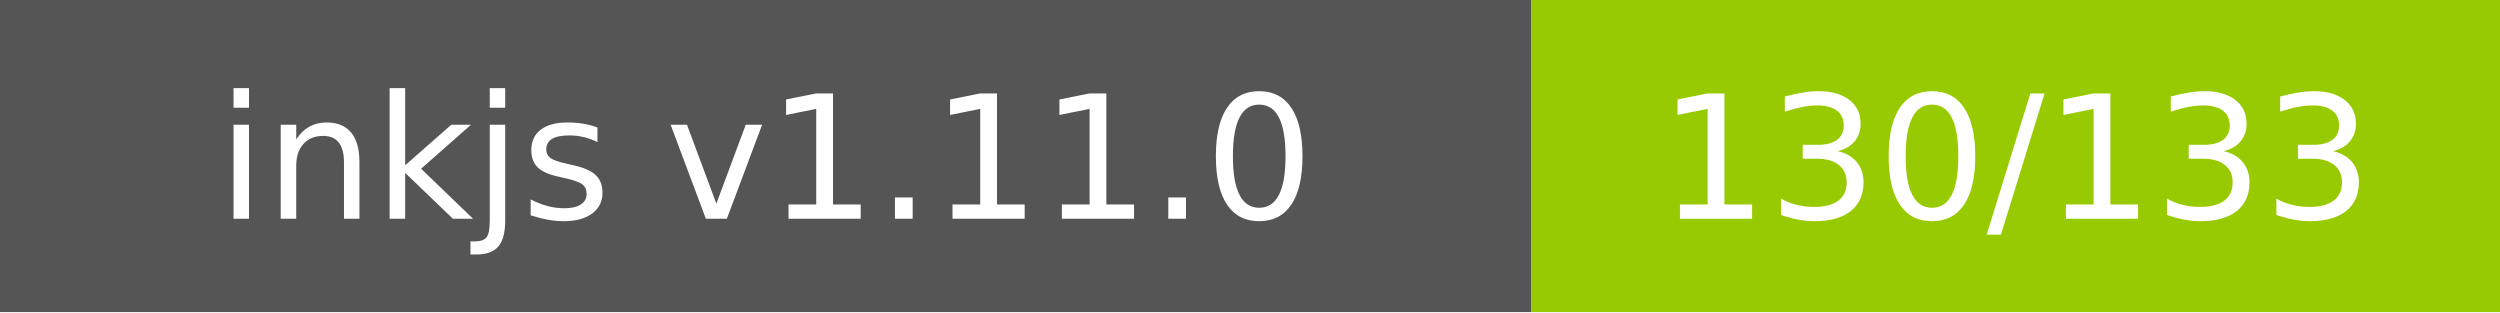
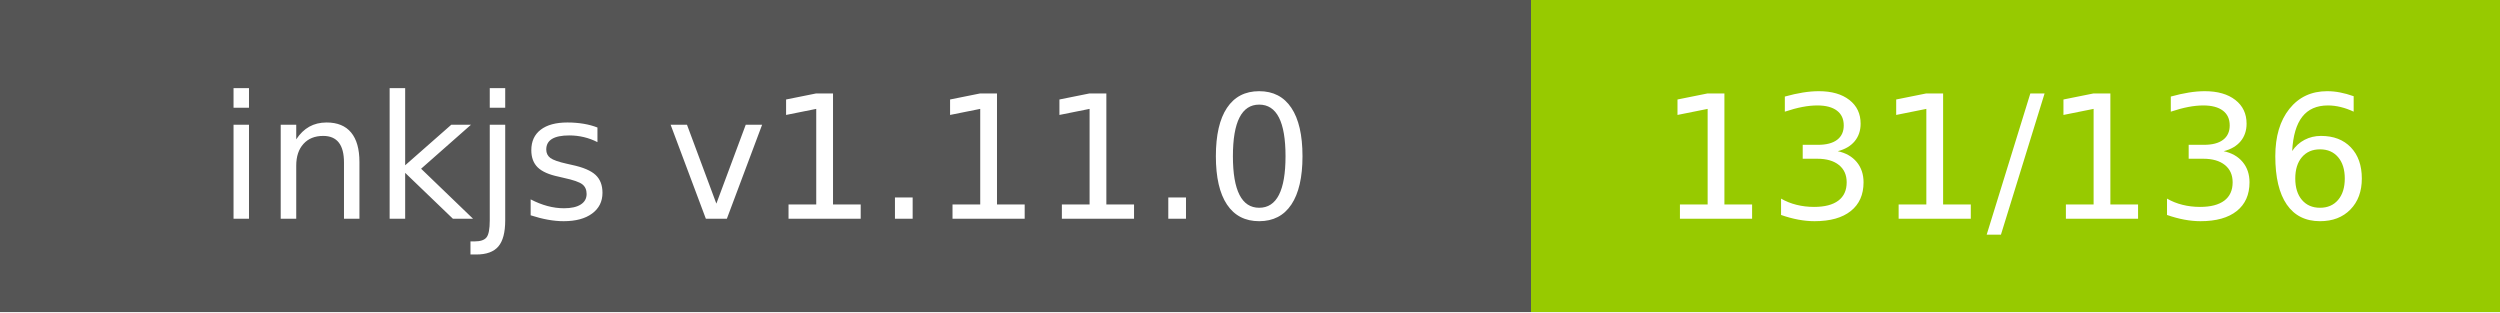
- <svg xmlns="http://www.w3.org/2000/svg" width="160" height="20" role="img" aria-label="inkjs v1.11.0: 130/133">
+ <svg xmlns="http://www.w3.org/2000/svg" width="160" height="20" role="img" aria-label="inkjs v1.11.0: 131/136">
  <g shape-rendering="crispEdges">
    <rect width="98" height="20" fill="#555" />
    <rect x="98" width="62" height="20" fill="#97ca00" />
  </g>
  <g fill="#fff" text-anchor="middle" font-family="Verdana,Geneva,DejaVu Sans,sans-serif" text-rendering="geometricPrecision" font-size="110">
    <text x="490.0" y="140" transform="scale(.1)" fill="#fff" textLength="780">inkjs v1.11.0</text>
-     <text x="1290.0" y="140" transform="scale(.1)" fill="#fff" textLength="420">130/133</text>
+     <text x="1290.0" y="140" transform="scale(.1)" fill="#fff" textLength="420">131/136</text>
  </g>
</svg>
